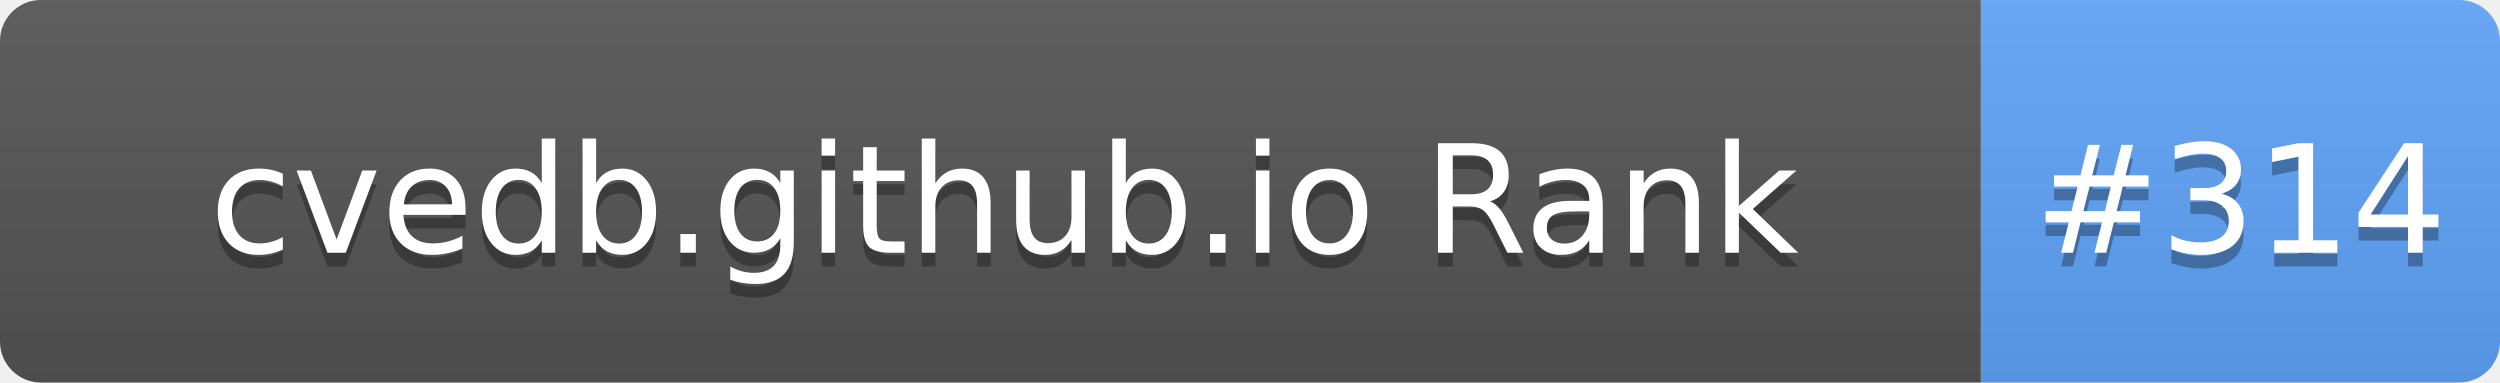
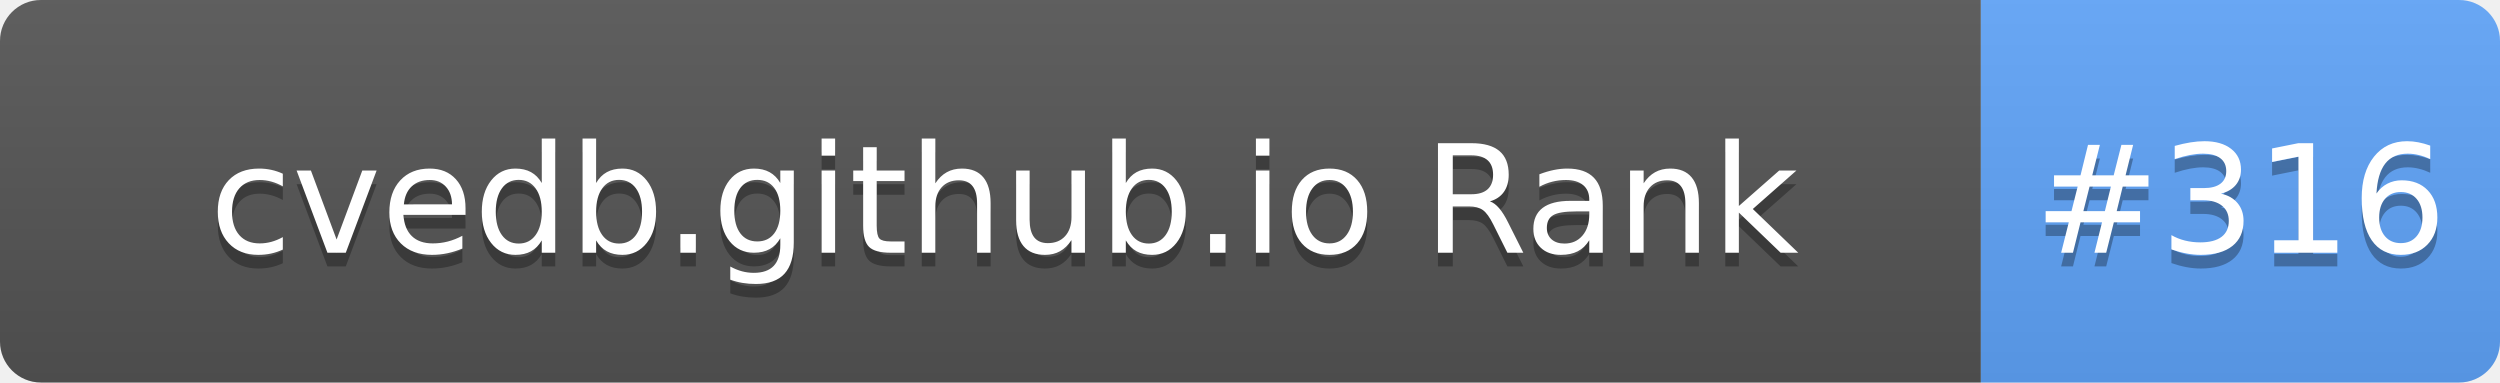
- <svg xmlns="http://www.w3.org/2000/svg" width="183" height="28" role="img" aria-label="cvedb.github.io Rank: #314">
+ <svg xmlns="http://www.w3.org/2000/svg" width="183" height="28" role="img" aria-label="cvedb.github.io Rank: #316">
  <linearGradient id="s" x2="0" y2="100%">
    <stop offset="0" stop-color="#bbb" stop-opacity=".1" />
    <stop offset="1" stop-opacity=".1" />
  </linearGradient>
  <clipPath id="r">
    <rect width="183" height="28" rx="3" fill="#fff" />
  </clipPath>
  <g clip-path="url(#r)">
    <rect width="145" height="28" fill="#555" />
    <rect x="145" width="38" height="28" fill="#60A5FA" />
    <rect width="183" height="28" fill="url(#s)" />
  </g>
  <g fill="#fff" text-anchor="middle" font-family="Verdana,Geneva,DejaVu Sans,sans-serif" text-rendering="geometricPrecision" font-size="110">
    <text aria-hidden="true" x="735" y="195" fill="#010101" fill-opacity=".3" transform="scale(.1)" textLength="1350">cvedb.github.io Rank</text>
    <text x="735" y="185" transform="scale(.1)" fill="#fff" textLength="1350">cvedb.github.io Rank</text>
-     <text aria-hidden="true" x="1640" y="195" fill="#010101" fill-opacity=".3" transform="scale(.1)" textLength="280">#314</text>
-     <text x="1640" y="185" transform="scale(.1)" fill="#fff" textLength="280">#314</text>
+     <text aria-hidden="true" x="1640" y="195" fill="#010101" fill-opacity=".3" transform="scale(.1)" textLength="280">#316</text>
+     <text x="1640" y="185" transform="scale(.1)" fill="#fff" textLength="280">#316</text>
  </g>
</svg>
